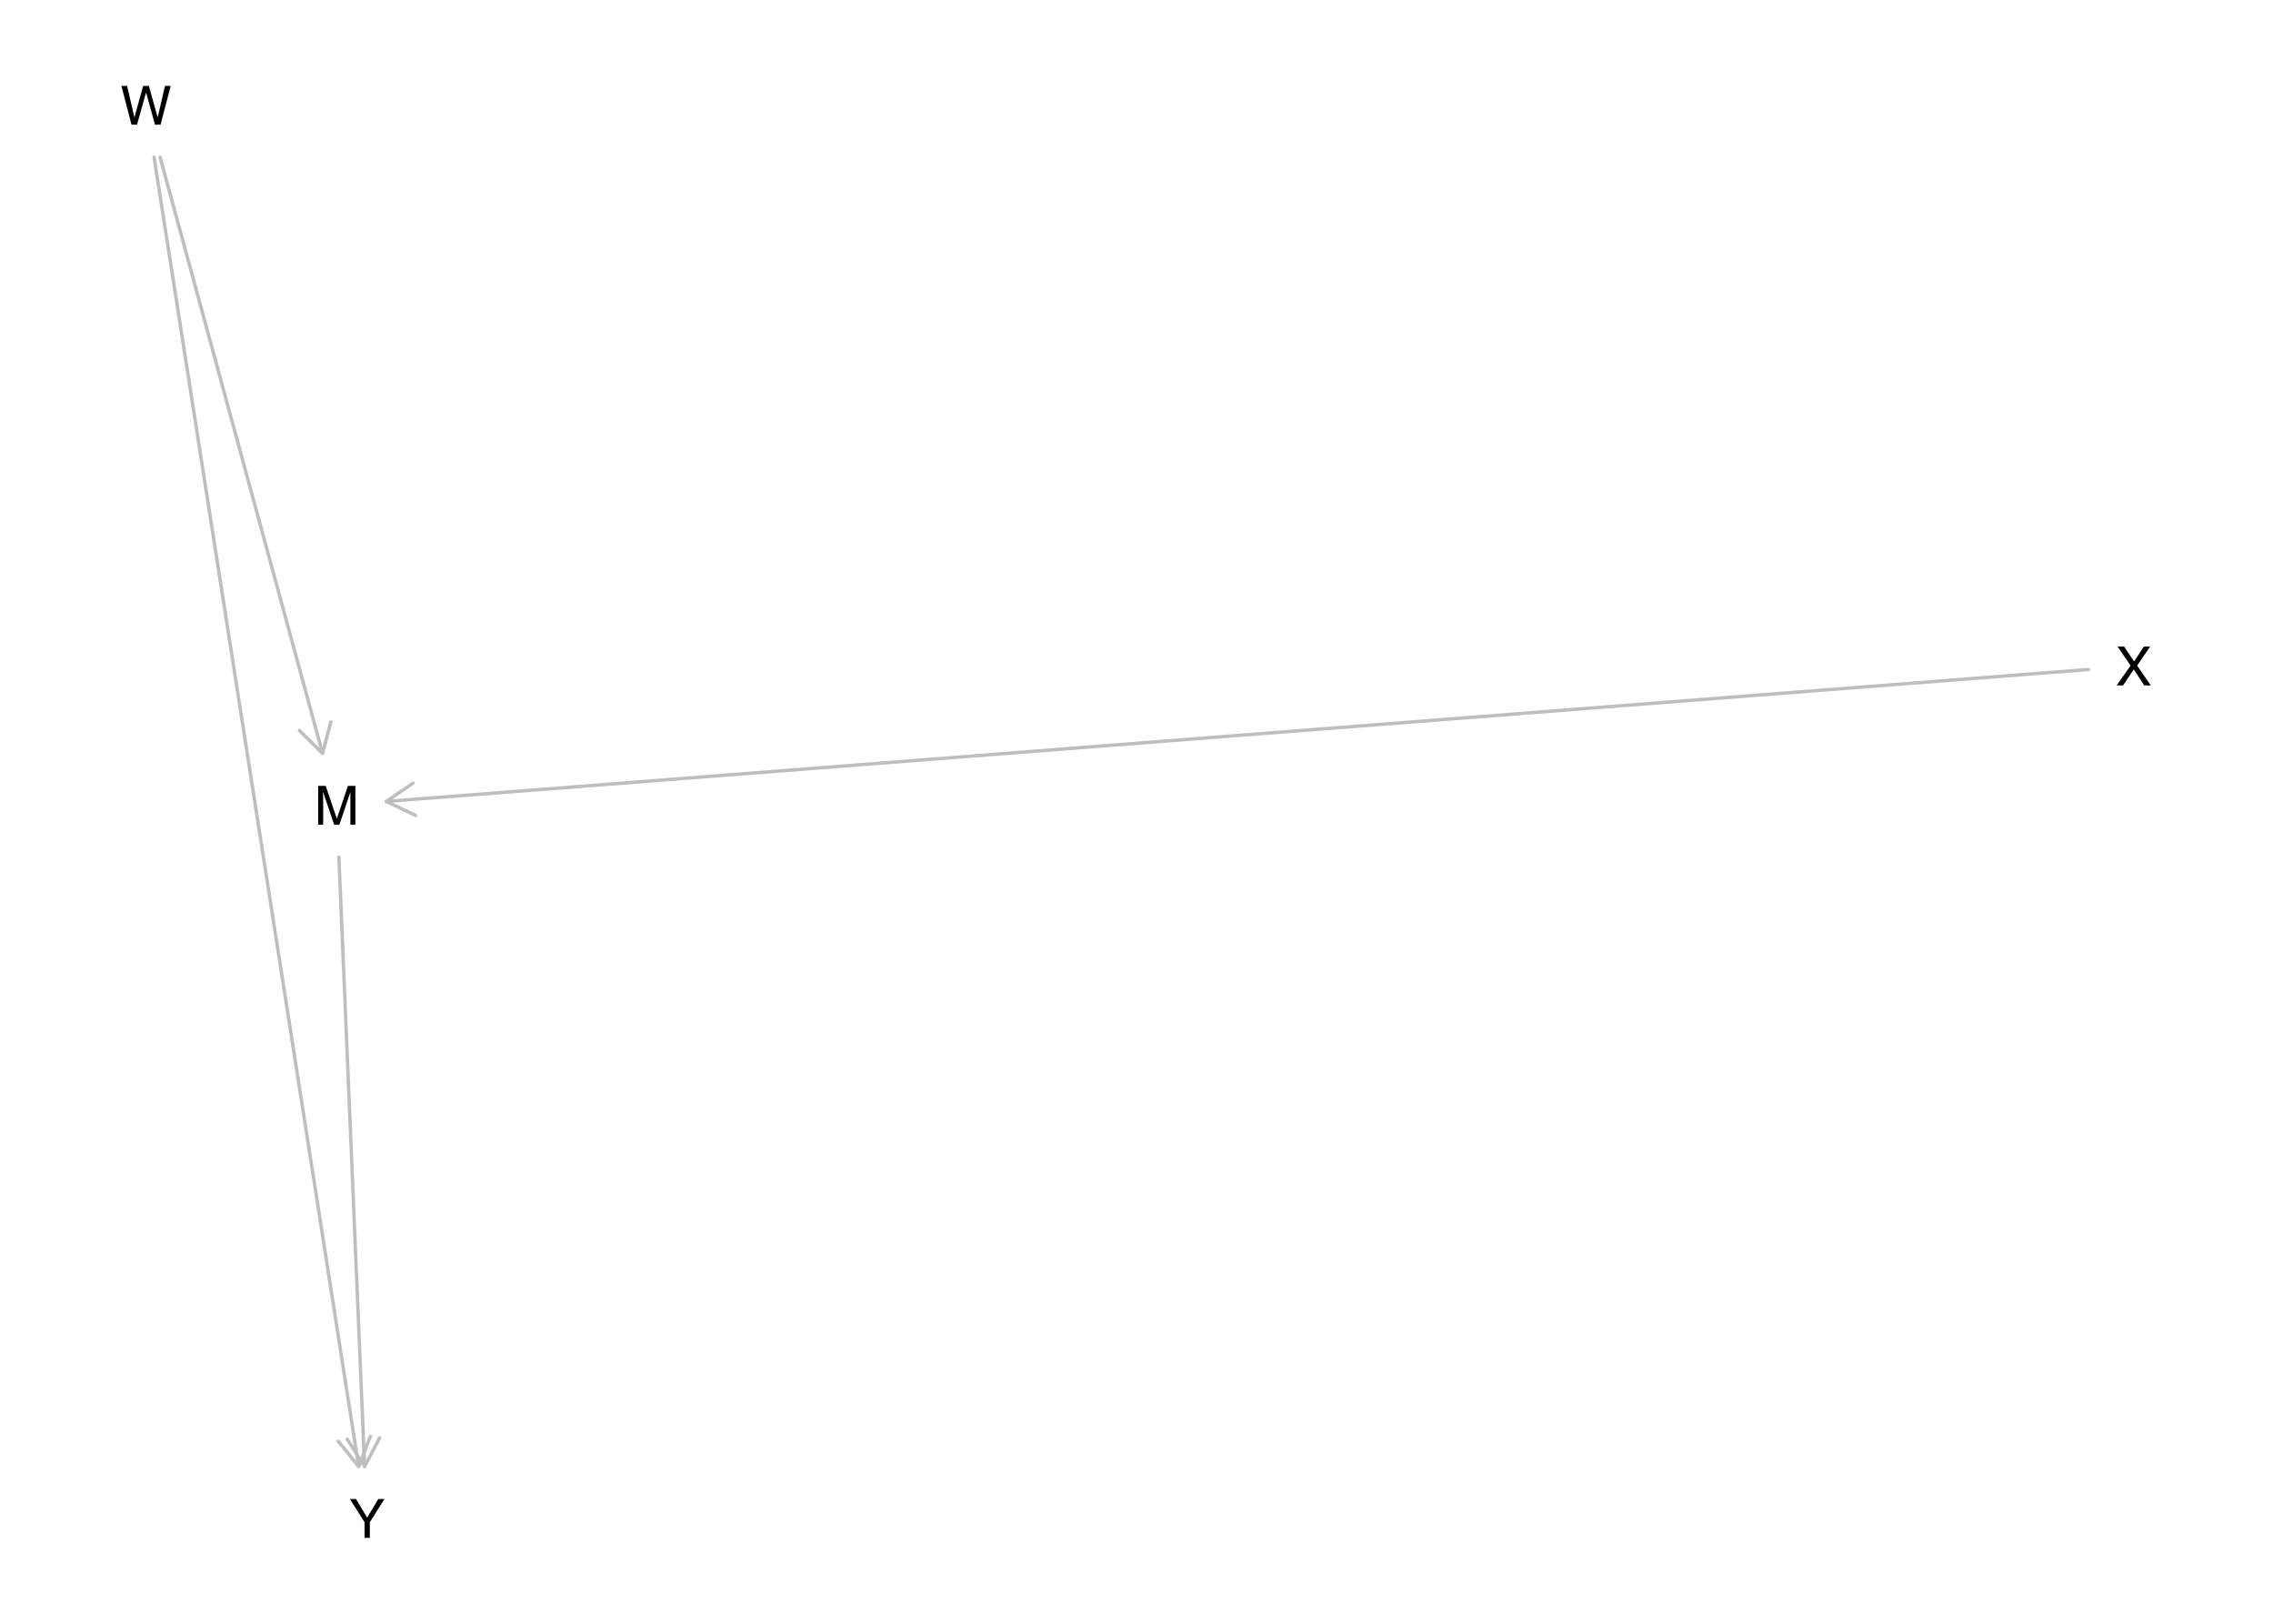
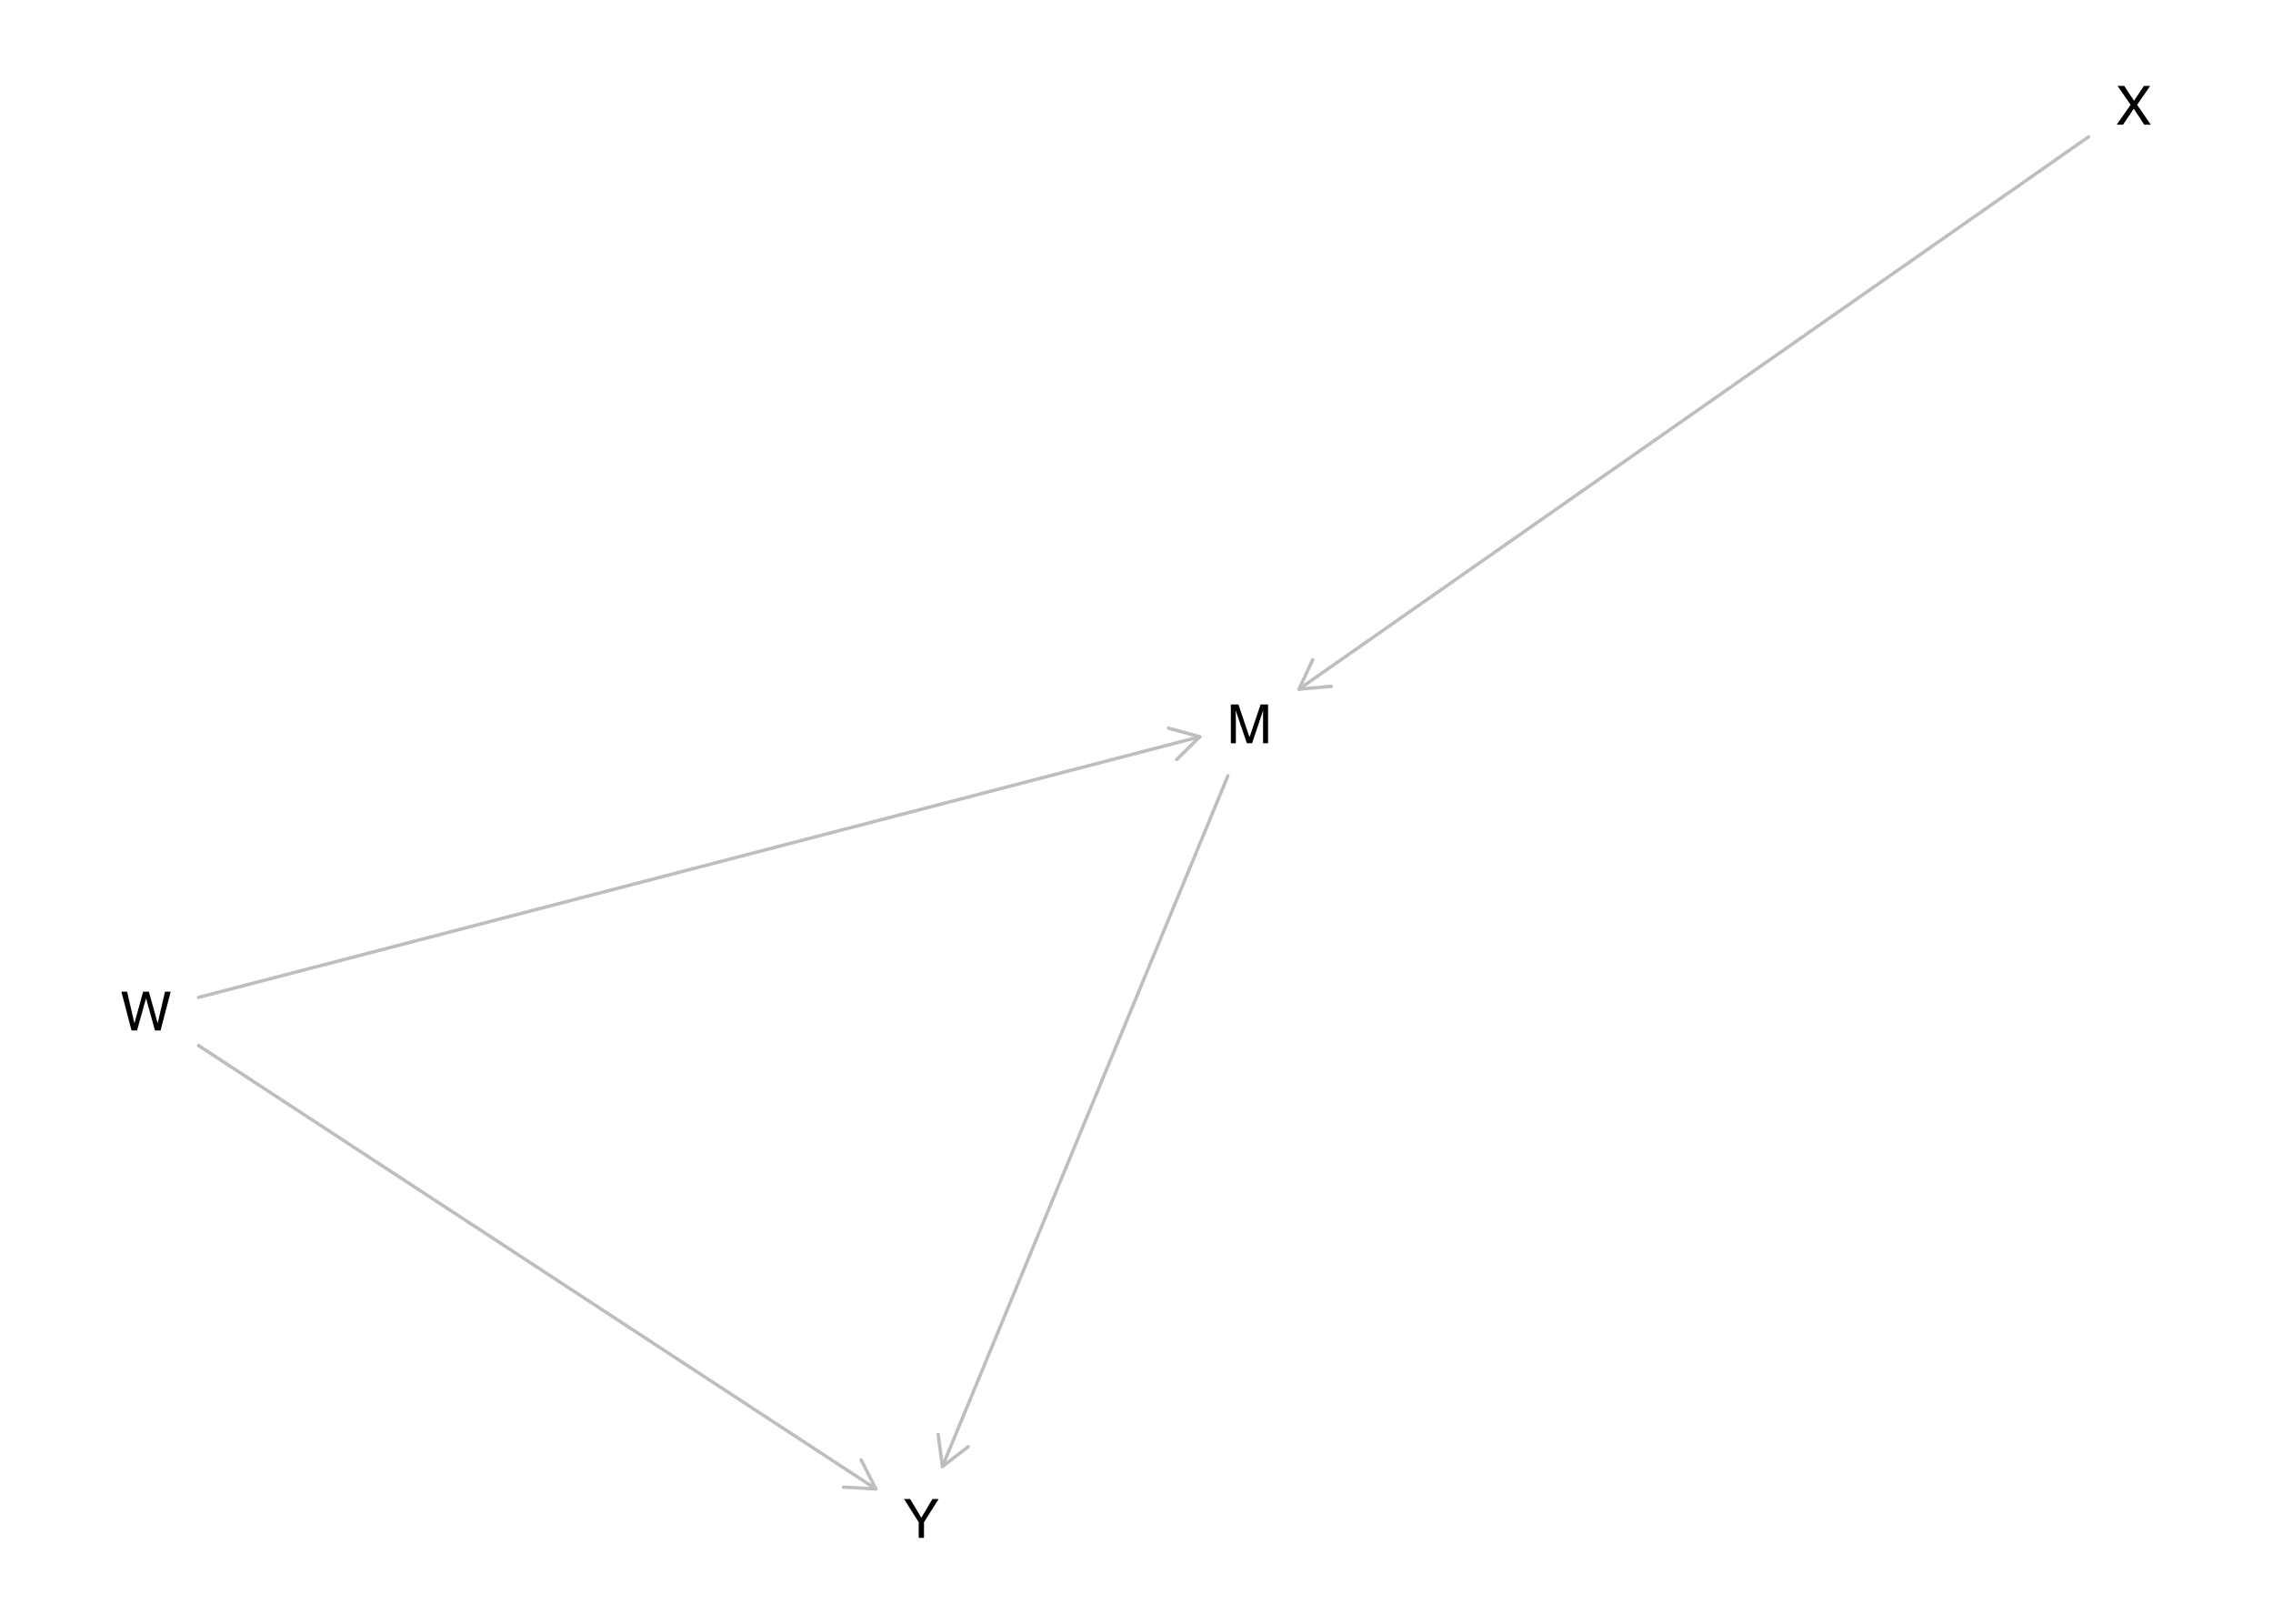
<svg xmlns="http://www.w3.org/2000/svg" xmlns:xlink="http://www.w3.org/1999/xlink" width="504pt" height="360pt" viewBox="0 0 504 360" version="1.1">
  <defs>
    <g>
      <symbol overflow="visible" id="glyph0-0">
        <path style="stroke:none;" d="M 0.391 0 L 0.391 -8.609 L 7.219 -8.609 L 7.219 0 Z M 6.141 -1.078 L 6.141 -7.531 L 1.469 -7.531 L 1.469 -1.078 Z M 6.141 -1.078 " />
      </symbol>
      <symbol overflow="visible" id="glyph0-1">
        <path style="stroke:none;" d="M 0.891 -8.609 L 2.562 -8.609 L 5.031 -1.328 L 7.484 -8.609 L 9.141 -8.609 L 9.141 0 L 8.031 0 L 8.031 -5.078 C 8.031 -5.254 8.031 -5.547 8.031 -5.953 C 8.039 -6.359 8.047 -6.797 8.047 -7.266 L 5.594 0 L 4.438 0 L 1.969 -7.266 L 1.969 -7 C 1.969 -6.789 1.973 -6.469 1.984 -6.031 C 1.992 -5.602 2 -5.285 2 -5.078 L 2 0 L 0.891 0 Z M 0.891 -8.609 " />
      </symbol>
      <symbol overflow="visible" id="glyph0-2">
        <path style="stroke:none;" d="M 1.484 -8.609 L 3.109 -1.609 L 5.047 -8.609 L 6.312 -8.609 L 8.266 -1.609 L 9.891 -8.609 L 11.156 -8.609 L 8.906 0 L 7.672 0 L 5.688 -7.141 L 3.688 0 L 2.469 0 L 0.219 -8.609 Z M 1.484 -8.609 " />
      </symbol>
      <symbol overflow="visible" id="glyph0-3">
        <path style="stroke:none;" d="M 1.656 0 L 0.25 0 L 3.328 -4.406 L 0.438 -8.609 L 1.906 -8.609 L 4.094 -5.312 L 6.281 -8.609 L 7.672 -8.609 L 4.781 -4.406 L 7.812 0 L 6.359 0 L 4.031 -3.547 Z M 1.656 0 " />
      </symbol>
      <symbol overflow="visible" id="glyph0-4">
        <path style="stroke:none;" d="M 0.25 -8.609 L 1.609 -8.609 L 4.078 -4.469 L 6.547 -8.609 L 7.922 -8.609 L 4.672 -3.469 L 4.672 0 L 3.5 0 L 3.5 -3.469 Z M 4.094 -8.609 Z M 4.094 -8.609 " />
      </symbol>
    </g>
  </defs>
  <g id="surface1475">
    <rect x="0" y="0" width="504" height="360" style="fill:rgb(100%,100%,100%);fill-opacity:1;stroke:none;" />
-     <path style="fill:none;stroke-width:0.75;stroke-linecap:round;stroke-linejoin:round;stroke:rgb(74.51%,74.51%,74.51%);stroke-opacity:1;stroke-miterlimit:10;" d="M 75.145 190.043 L 80.844 325.152 " />
-     <path style="fill:none;stroke-width:0.75;stroke-linecap:round;stroke-linejoin:round;stroke:rgb(74.51%,74.51%,74.51%);stroke-opacity:1;stroke-miterlimit:10;" d="M 76.984 319.074 L 80.844 325.152 L 84.18 318.77 " />
-     <path style="fill:none;stroke-width:0.75;stroke-linecap:round;stroke-linejoin:round;stroke:rgb(74.51%,74.51%,74.51%);stroke-opacity:1;stroke-miterlimit:10;" d="M 35.496 34.848 L 71.523 167.035 " />
-     <path style="fill:none;stroke-width:0.75;stroke-linecap:round;stroke-linejoin:round;stroke:rgb(74.51%,74.51%,74.51%);stroke-opacity:1;stroke-miterlimit:10;" d="M 66.41 161.969 L 71.523 167.035 L 73.355 160.074 " />
-     <path style="fill:none;stroke-width:0.75;stroke-linecap:round;stroke-linejoin:round;stroke:rgb(74.51%,74.51%,74.51%);stroke-opacity:1;stroke-miterlimit:10;" d="M 34.156 34.848 L 79.531 325.152 " />
-     <path style="fill:none;stroke-width:0.75;stroke-linecap:round;stroke-linejoin:round;stroke:rgb(74.51%,74.51%,74.51%);stroke-opacity:1;stroke-miterlimit:10;" d="M 75.012 319.547 L 79.531 325.152 L 82.125 318.434 " />
-     <path style="fill:none;stroke-width:0.75;stroke-linecap:round;stroke-linejoin:round;stroke:rgb(74.51%,74.51%,74.51%);stroke-opacity:1;stroke-miterlimit:10;" d="M 463.09 148.434 L 85.656 177.688 " />
-     <path style="fill:none;stroke-width:0.75;stroke-linecap:round;stroke-linejoin:round;stroke:rgb(74.51%,74.51%,74.51%);stroke-opacity:1;stroke-miterlimit:10;" d="M 91.594 173.617 L 85.656 177.688 L 92.152 180.797 " />
+     <path style="fill:none;stroke-width:0.75;stroke-linecap:round;stroke-linejoin:round;stroke:rgb(74.51%,74.51%,74.51%);stroke-opacity:1;stroke-miterlimit:10;" d="M 272.277 171.988 L 208.965 325.152 " />
+     <path style="fill:none;stroke-width:0.75;stroke-linecap:round;stroke-linejoin:round;stroke:rgb(74.51%,74.51%,74.51%);stroke-opacity:1;stroke-miterlimit:10;" d="M 208.02 318.012 L 208.965 325.152 L 214.672 320.766 " />
+     <path style="fill:none;stroke-width:0.75;stroke-linecap:round;stroke-linejoin:round;stroke:rgb(74.51%,74.51%,74.51%);stroke-opacity:1;stroke-miterlimit:10;" d="M 44.023 221.133 L 266.031 163.348 " />
+     <path style="fill:none;stroke-width:0.75;stroke-linecap:round;stroke-linejoin:round;stroke:rgb(74.51%,74.51%,74.51%);stroke-opacity:1;stroke-miterlimit:10;" d="M 260.906 168.402 L 266.031 163.348 L 259.09 161.434 " />
+     <path style="fill:none;stroke-width:0.75;stroke-linecap:round;stroke-linejoin:round;stroke:rgb(74.51%,74.51%,74.51%);stroke-opacity:1;stroke-miterlimit:10;" d="M 44.023 231.805 L 194.207 330.109 " />
+     <path style="fill:none;stroke-width:0.75;stroke-linecap:round;stroke-linejoin:round;stroke:rgb(74.51%,74.51%,74.51%);stroke-opacity:1;stroke-miterlimit:10;" d="M 187.016 329.707 L 194.207 330.109 L 190.961 323.68 " />
+     <path style="fill:none;stroke-width:0.75;stroke-linecap:round;stroke-linejoin:round;stroke:rgb(74.51%,74.51%,74.51%);stroke-opacity:1;stroke-miterlimit:10;" d="M 463.09 30.34 L 288.027 152.793 " />
+     <path style="fill:none;stroke-width:0.75;stroke-linecap:round;stroke-linejoin:round;stroke:rgb(74.51%,74.51%,74.51%);stroke-opacity:1;stroke-miterlimit:10;" d="M 291.074 146.27 L 288.027 152.793 L 295.203 152.168 " />
    <g style="fill:rgb(0%,0%,0%);fill-opacity:1;">
-       <use xlink:href="#glyph0-1" x="69.66" y="182.844" />
+       <use xlink:href="#glyph0-1" x="272.031" y="164.789" />
    </g>
    <g style="fill:rgb(0%,0%,0%);fill-opacity:1;">
-       <use xlink:href="#glyph0-2" x="26.695" y="27.648" />
+       <use xlink:href="#glyph0-2" x="26.695" y="228.473" />
    </g>
    <g style="fill:rgb(0%,0%,0%);fill-opacity:1;">
-       <use xlink:href="#glyph0-3" x="469.094" y="151.965" />
+       <use xlink:href="#glyph0-3" x="469.094" y="27.648" />
    </g>
    <g style="fill:rgb(0%,0%,0%);fill-opacity:1;">
-       <use xlink:href="#glyph0-4" x="77.332" y="340.957" />
+       <use xlink:href="#glyph0-4" x="200.207" y="340.957" />
    </g>
  </g>
</svg>
